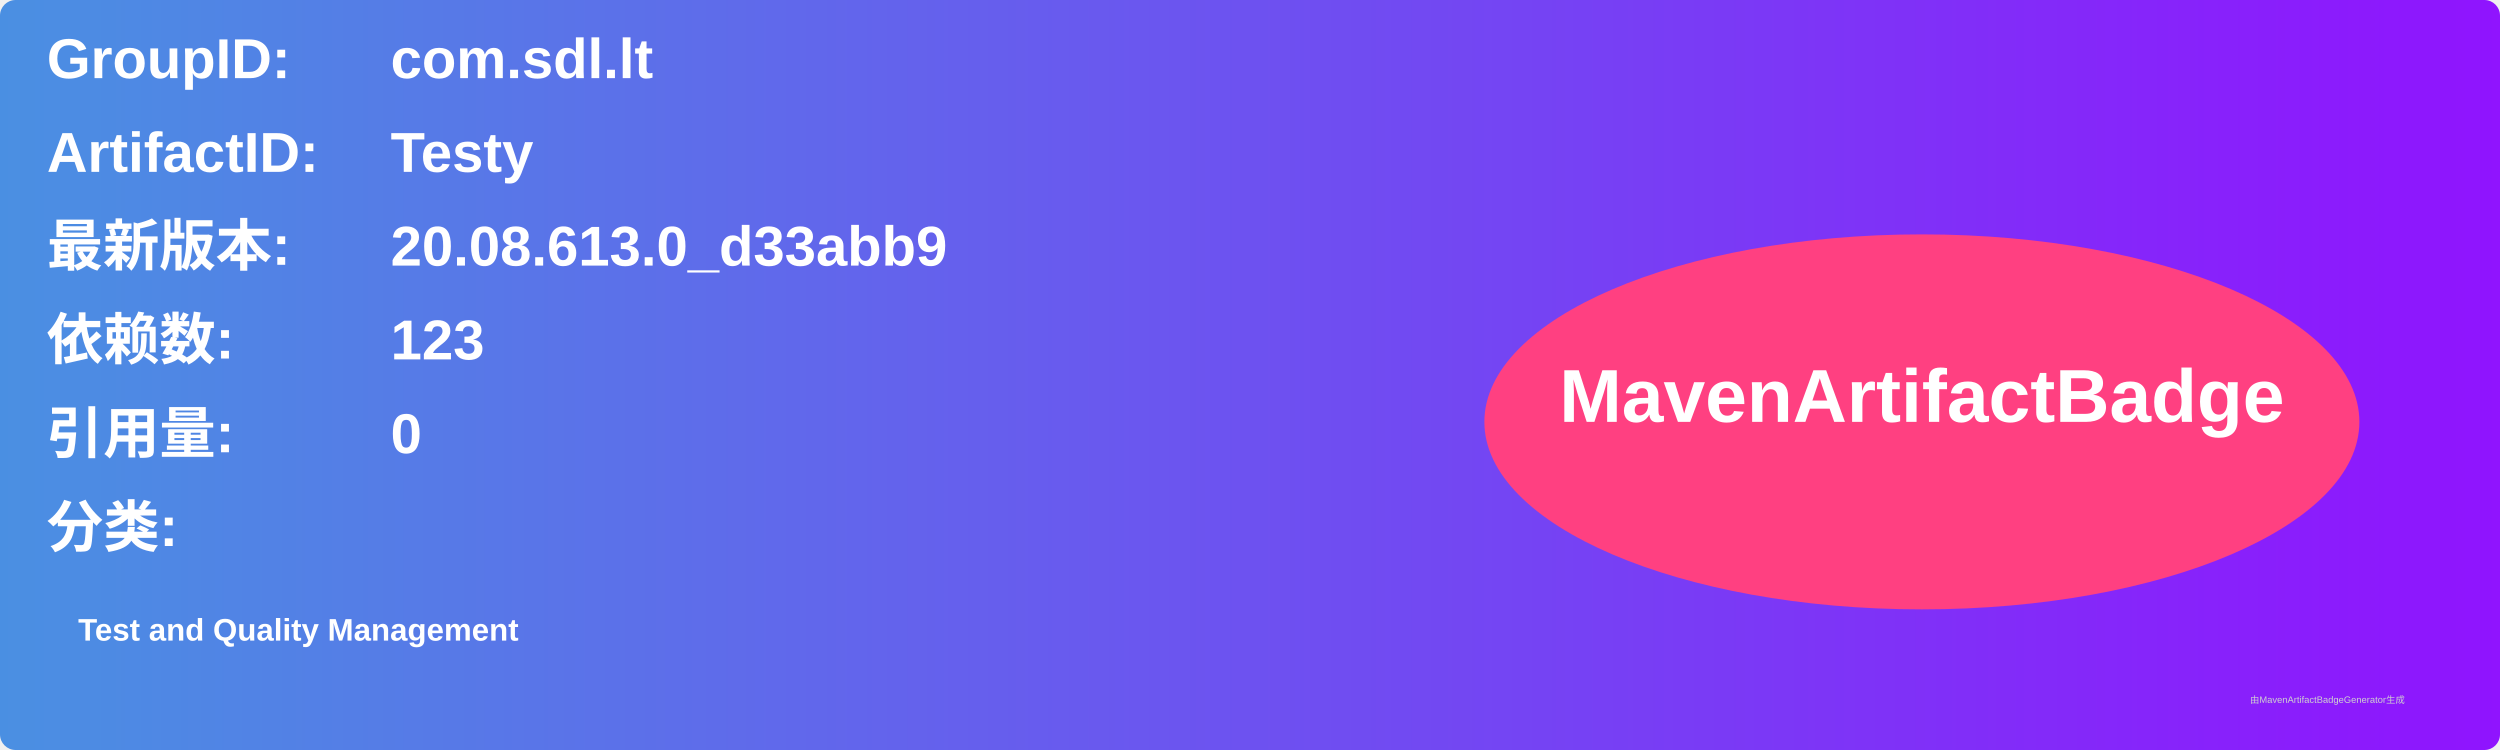
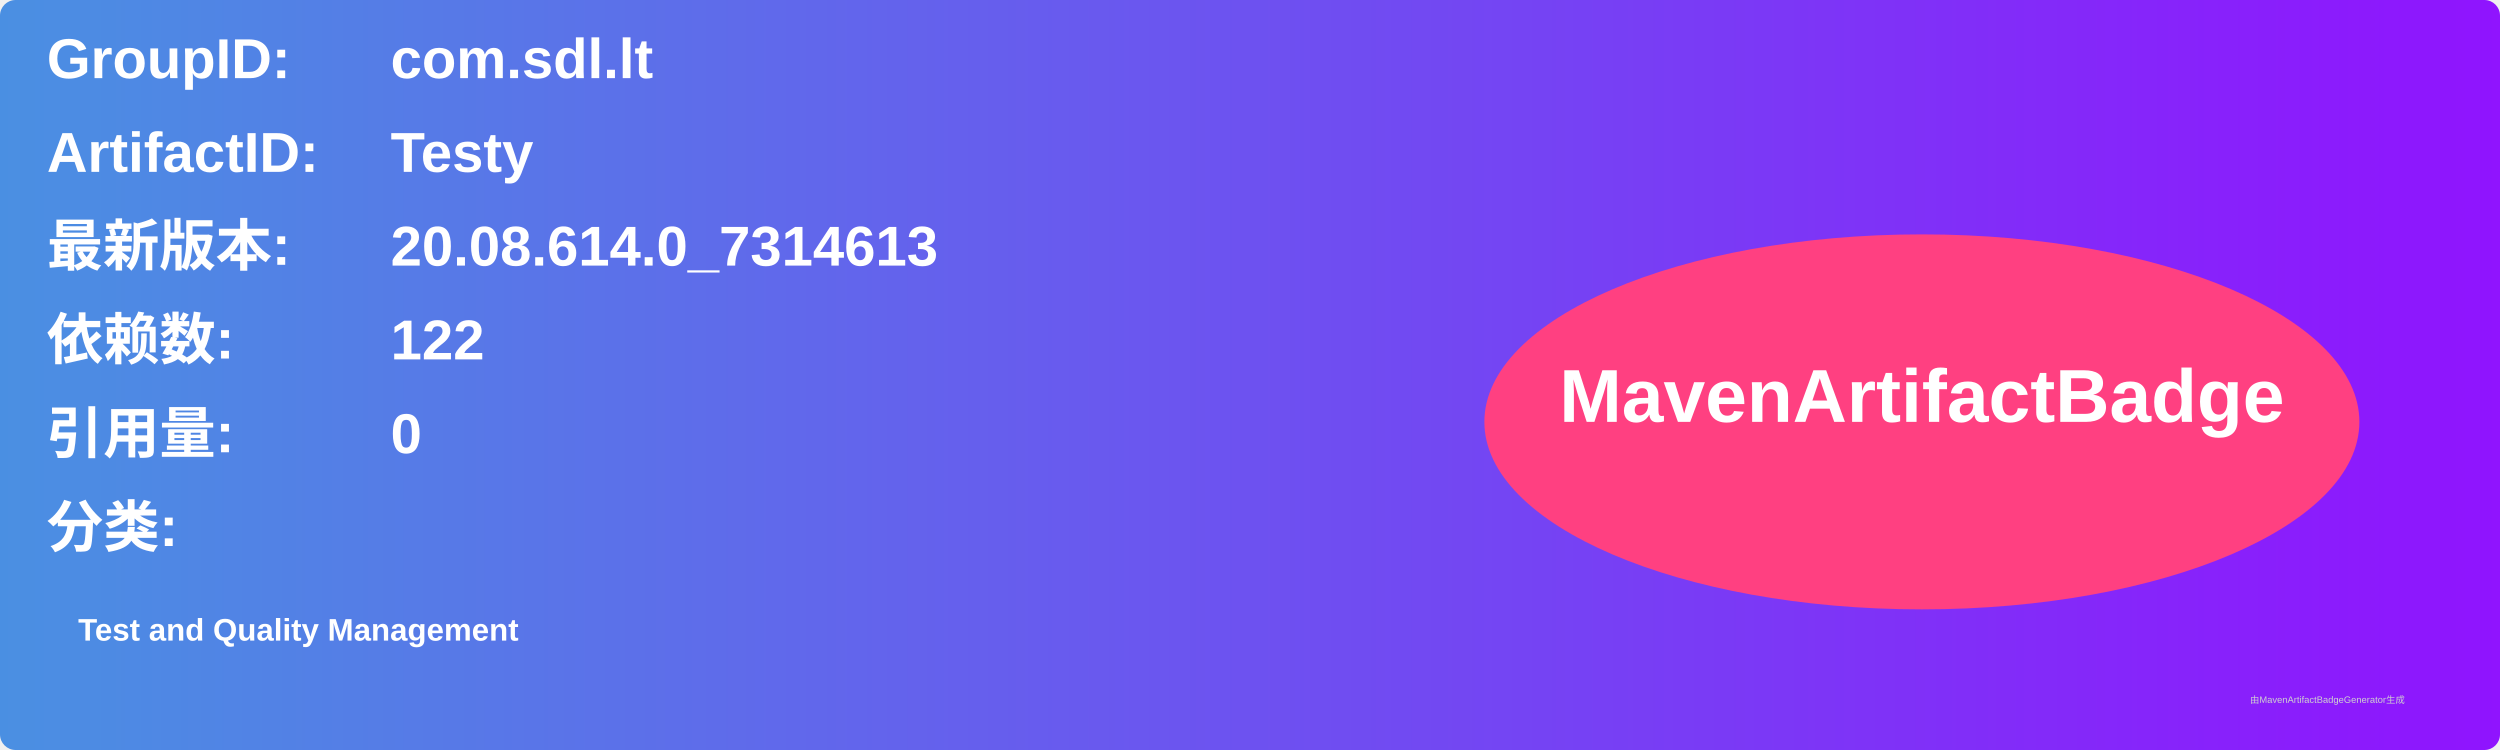
<svg xmlns="http://www.w3.org/2000/svg" width="800" height="240" viewBox="0 0 800 240">
  <linearGradient id="grad" x1="0%" y1="0%" x2="100%" y2="0%">
    <stop offset="0%" stop-color="#4a90e2" />
    <stop offset="100%" stop-color="#9013fe" />
  </linearGradient>
  <rect width="100%" height="100%" rx="5" ry="5" fill="url(#grad)" />
  <g transform="translate(15, 15)">
    <text x="0" y="10" font-family="Arial" font-size="18" fill="white" font-weight="bold" width="260">GroupID:</text>
    <text x="110" y="10" font-family="Arial" font-size="18" fill="white" font-weight="bold" width="460">com.sdl.lt</text>
    <text x="0" y="40" font-family="Arial" font-size="18" fill="white" font-weight="bold" width="260">ArtifactID:</text>
    <text x="110" y="40" font-family="Arial" font-size="18" fill="white" font-weight="bold" width="460">Testy</text>
    <text x="0" y="70" font-family="Arial" font-size="18" fill="white" font-weight="bold">最新版本:</text>
    <text x="110" y="70" font-family="Arial" font-size="18" fill="white" font-weight="bold">
-       <tspan font-weight="bold">20.08.613.0_d33abb9</tspan>
+       <tspan font-weight="bold">20.08.614.0_7314613</tspan>
    </text>
    <text x="0" y="100" font-family="Arial" font-size="18" fill="white" font-weight="bold">依赖数: </text>
    <text x="110" y="100" font-family="Arial" font-size="18" fill="white">
-       <tspan font-weight="bold">123</tspan>
+       <tspan font-weight="bold">122</tspan>
    </text>
    <text x="0" y="130" font-family="Arial" font-size="18" fill="white" font-weight="bold">引用量: </text>
    <text x="110" y="130" font-family="Arial" font-size="18" fill="white">
      <tspan font-weight="bold">0</tspan>
    </text>
    <text x="0" y="160" font-family="Arial" font-size="18" fill="white" font-weight="bold">分类:</text>
    <text x="10" y="190" font-family="Arial" font-size="10" fill="white">
      <tspan font-weight="bold">Test and Quality Management</tspan>
    </text>
    <ellipse cx="600" cy="120" rx="140" ry="60" fill="#ff4081" />
    <text x="600" y="120" text-anchor="middle" font-family="Arial" font-size="24" fill="white" font-weight="bold">MavenArtifactBadge</text>
  </g>
  <text x="720" y="225" font-family="Arial" font-size="3" fill="#d0d0d0">由MavenArtifactBadgeGenerator生成</text>
</svg>
